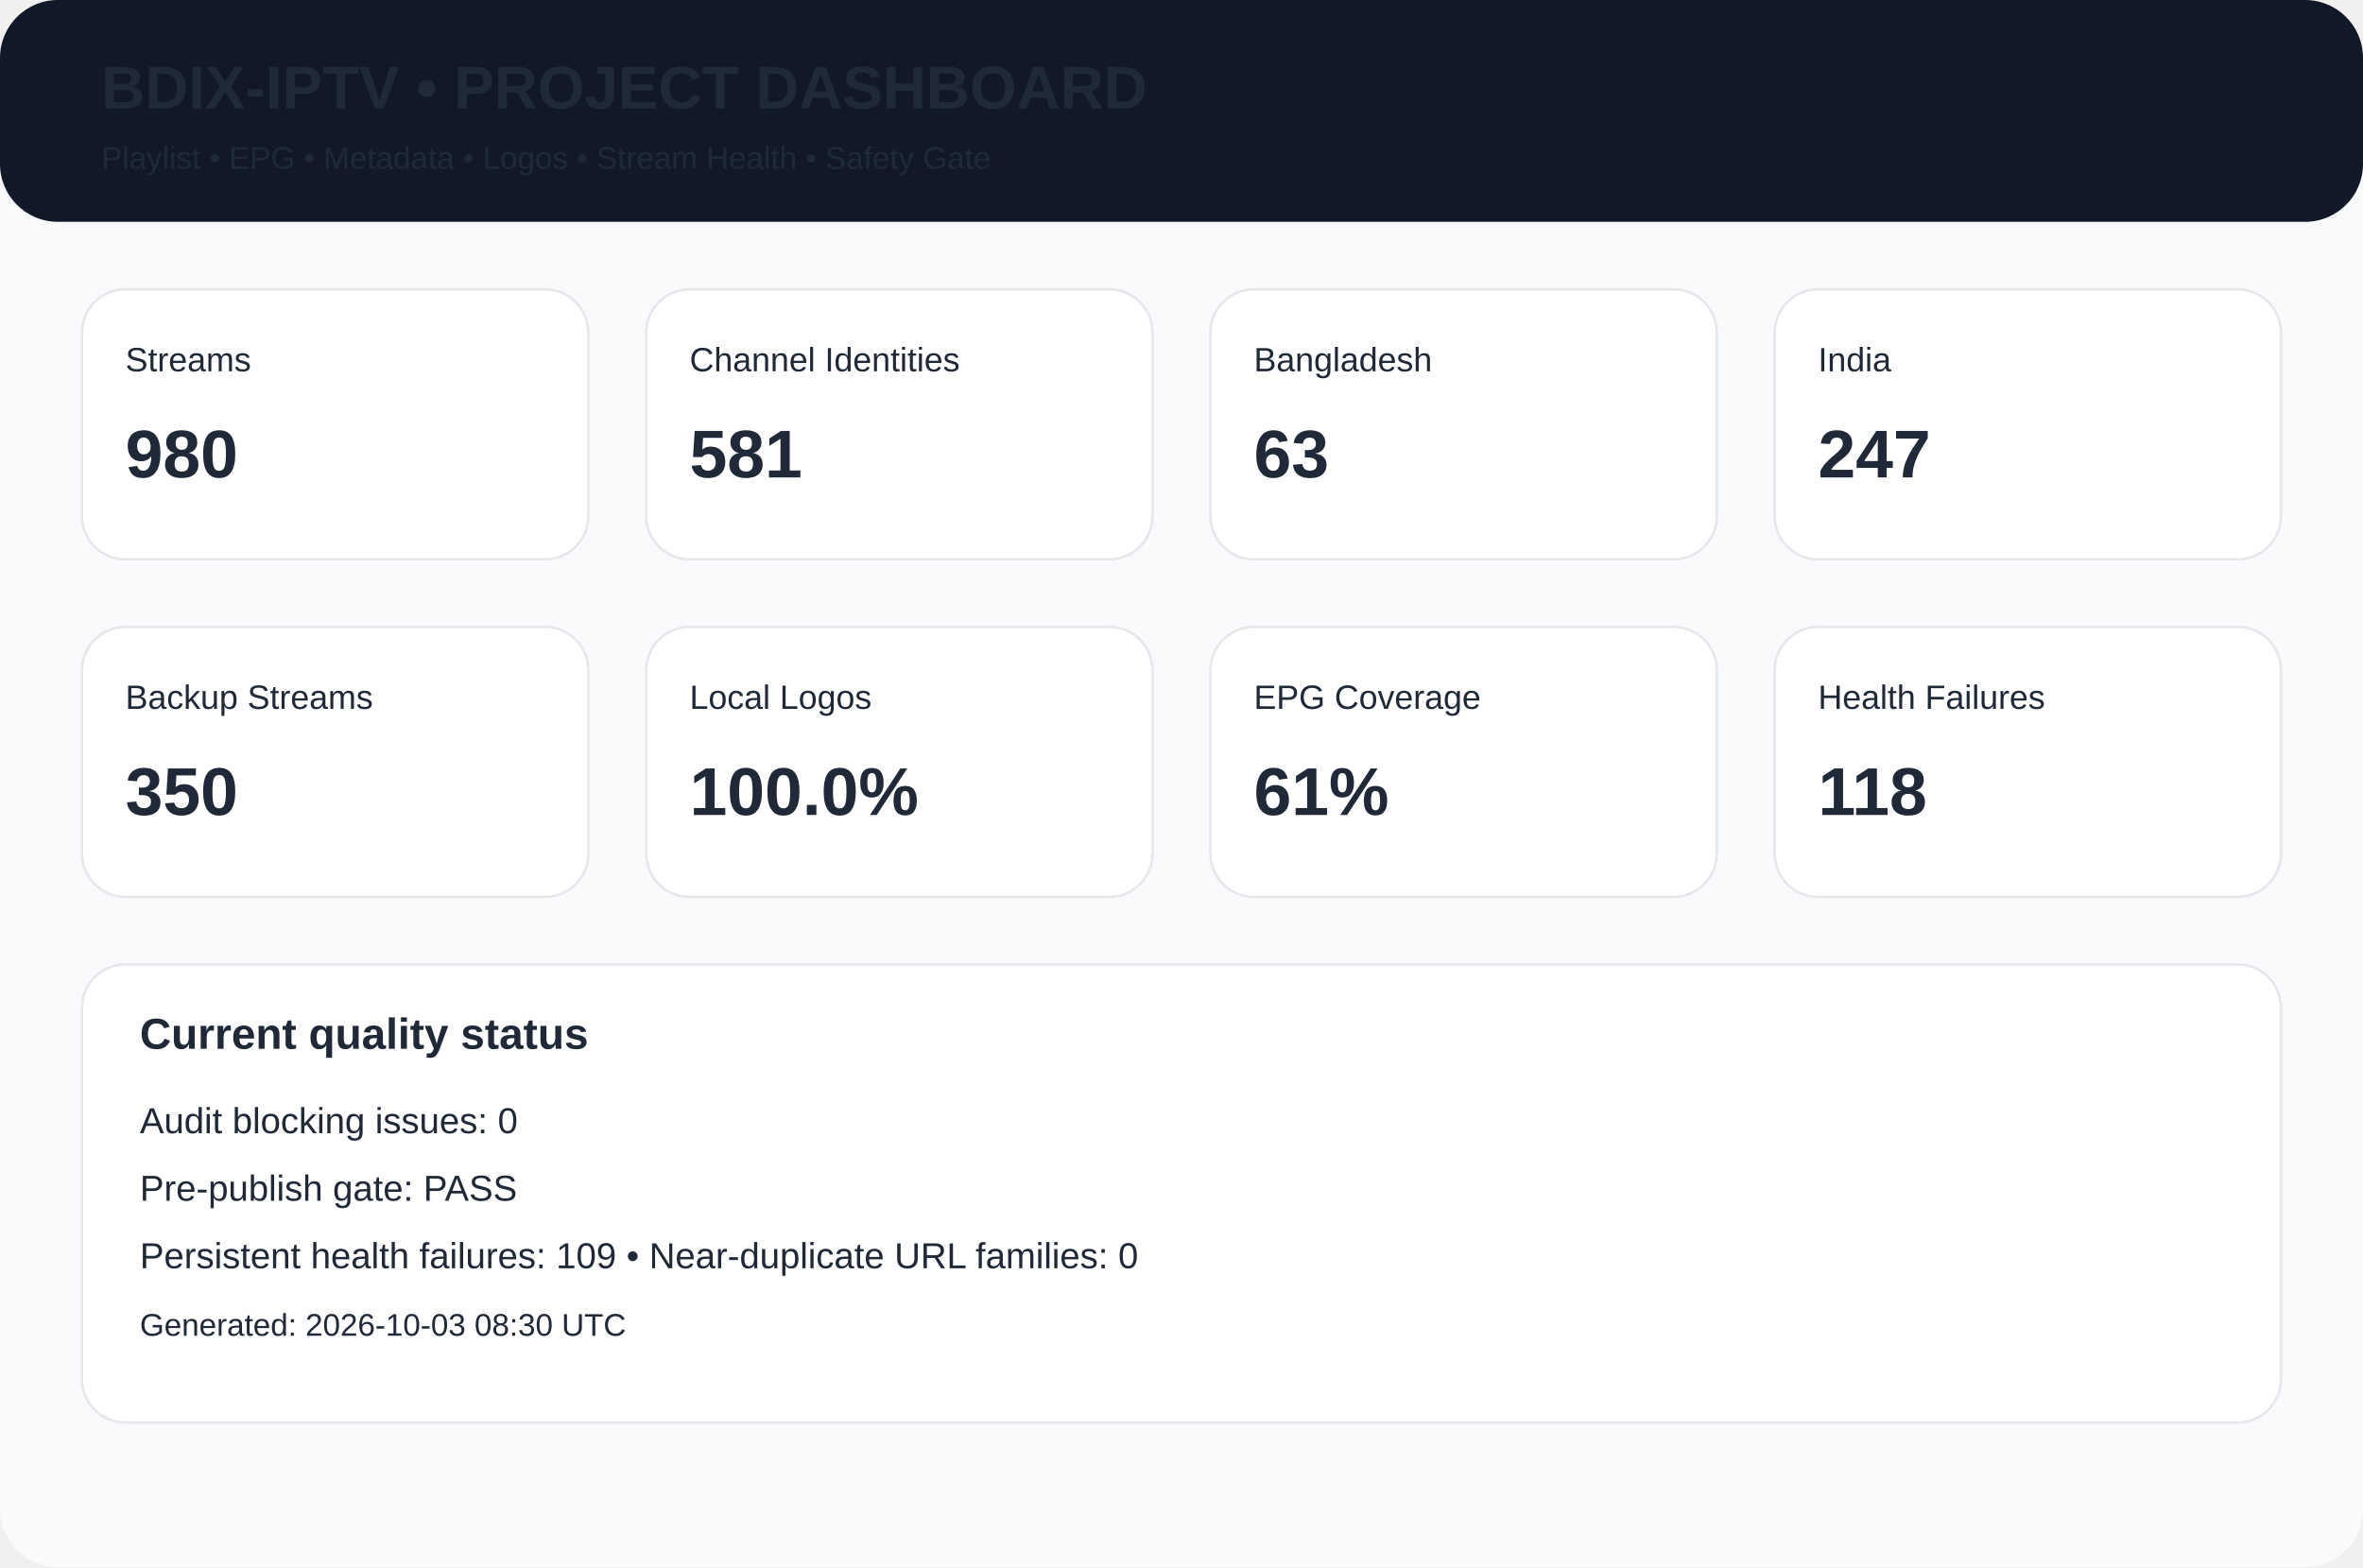
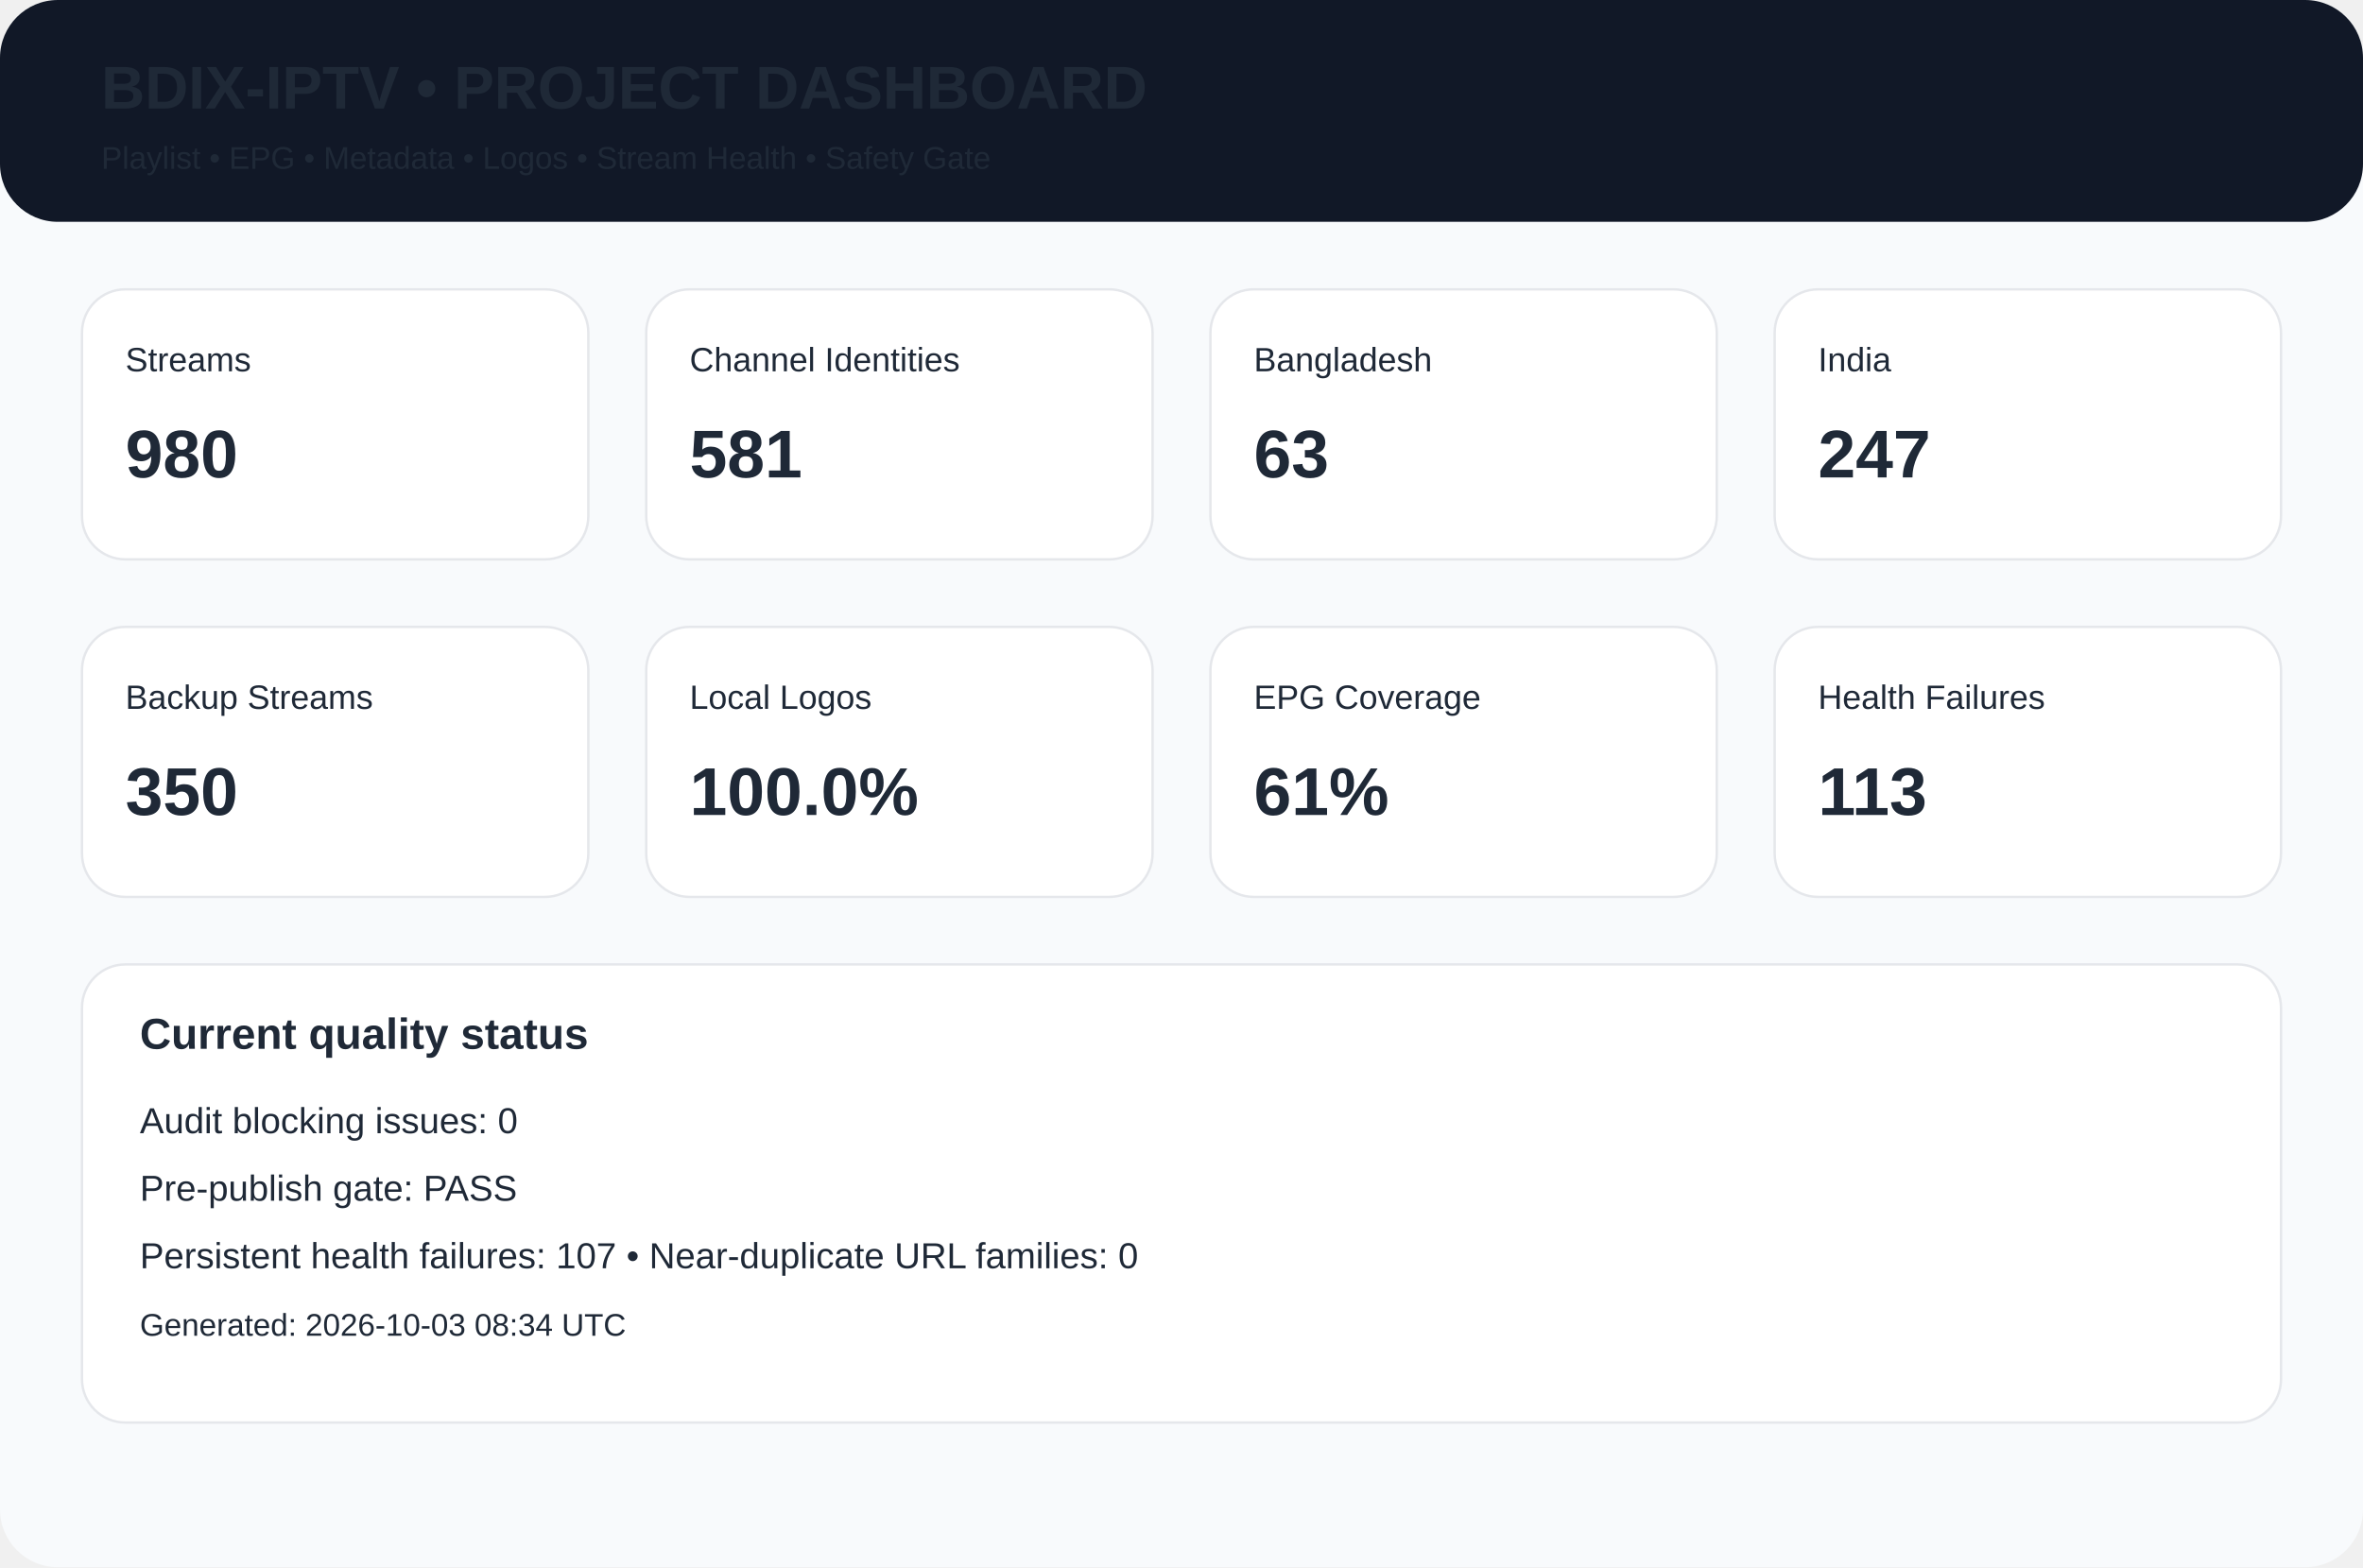
<svg xmlns="http://www.w3.org/2000/svg" width="980" height="650" viewBox="0 0 980 650">
  <rect width="980" height="650" rx="24" fill="#f8fafc" />
  <rect width="980" height="92" rx="24" fill="#111827" />
  <text x="42" y="45" font-family="Arial,Helvetica,sans-serif" font-size="25px" font-weight="700" fill="#1f2937">BDIX-IPTV • PROJECT DASHBOARD</text>
  <text x="42" y="70" font-family="Arial,Helvetica,sans-serif" font-size="13px" font-weight="400" fill="#1f2937">Playlist • EPG • Metadata • Logos • Stream Health • Safety Gate</text>
  <rect x="34" y="120" width="210" height="112" rx="18" fill="white" stroke="#e5e7eb" />
  <text x="52" y="154" font-family="Arial,Helvetica,sans-serif" font-size="14px" font-weight="400" fill="#1f2937">Streams</text>
  <text x="52" y="198" font-family="Arial,Helvetica,sans-serif" font-size="28px" font-weight="700" fill="#1f2937">980</text>
  <rect x="268" y="120" width="210" height="112" rx="18" fill="white" stroke="#e5e7eb" />
  <text x="286" y="154" font-family="Arial,Helvetica,sans-serif" font-size="14px" font-weight="400" fill="#1f2937">Channel Identities</text>
  <text x="286" y="198" font-family="Arial,Helvetica,sans-serif" font-size="28px" font-weight="700" fill="#1f2937">581</text>
  <rect x="502" y="120" width="210" height="112" rx="18" fill="white" stroke="#e5e7eb" />
  <text x="520" y="154" font-family="Arial,Helvetica,sans-serif" font-size="14px" font-weight="400" fill="#1f2937">Bangladesh</text>
  <text x="520" y="198" font-family="Arial,Helvetica,sans-serif" font-size="28px" font-weight="700" fill="#1f2937">63</text>
  <rect x="736" y="120" width="210" height="112" rx="18" fill="white" stroke="#e5e7eb" />
  <text x="754" y="154" font-family="Arial,Helvetica,sans-serif" font-size="14px" font-weight="400" fill="#1f2937">India</text>
  <text x="754" y="198" font-family="Arial,Helvetica,sans-serif" font-size="28px" font-weight="700" fill="#1f2937">247</text>
  <rect x="34" y="260" width="210" height="112" rx="18" fill="white" stroke="#e5e7eb" />
  <text x="52" y="294" font-family="Arial,Helvetica,sans-serif" font-size="14px" font-weight="400" fill="#1f2937">Backup Streams</text>
  <text x="52" y="338" font-family="Arial,Helvetica,sans-serif" font-size="28px" font-weight="700" fill="#1f2937">350</text>
  <rect x="268" y="260" width="210" height="112" rx="18" fill="white" stroke="#e5e7eb" />
  <text x="286" y="294" font-family="Arial,Helvetica,sans-serif" font-size="14px" font-weight="400" fill="#1f2937">Local Logos</text>
  <text x="286" y="338" font-family="Arial,Helvetica,sans-serif" font-size="28px" font-weight="700" fill="#1f2937">100.0%</text>
  <rect x="502" y="260" width="210" height="112" rx="18" fill="white" stroke="#e5e7eb" />
  <text x="520" y="294" font-family="Arial,Helvetica,sans-serif" font-size="14px" font-weight="400" fill="#1f2937">EPG Coverage</text>
  <text x="520" y="338" font-family="Arial,Helvetica,sans-serif" font-size="28px" font-weight="700" fill="#1f2937">61%</text>
  <rect x="736" y="260" width="210" height="112" rx="18" fill="white" stroke="#e5e7eb" />
  <text x="754" y="294" font-family="Arial,Helvetica,sans-serif" font-size="14px" font-weight="400" fill="#1f2937">Health Failures</text>
-   <text x="754" y="338" font-family="Arial,Helvetica,sans-serif" font-size="28px" font-weight="700" fill="#1f2937">118</text>
+   <text x="754" y="338" font-family="Arial,Helvetica,sans-serif" font-size="28px" font-weight="700" fill="#1f2937">113</text>
  <rect x="34" y="400" width="912" height="190" rx="18" fill="white" stroke="#e5e7eb" />
  <text x="58" y="435" font-family="Arial,Helvetica,sans-serif" font-size="18px" font-weight="700" fill="#1f2937">Current quality status</text>
  <text x="58" y="470" font-family="Arial,Helvetica,sans-serif" font-size="15px" font-weight="400" fill="#1f2937">Audit blocking issues: 0</text>
  <text x="58" y="498" font-family="Arial,Helvetica,sans-serif" font-size="15px" font-weight="400" fill="#1f2937">Pre-publish gate: PASS</text>
-   <text x="58" y="526" font-family="Arial,Helvetica,sans-serif" font-size="15px" font-weight="400" fill="#1f2937">Persistent health failures: 109 • Near-duplicate URL families: 0</text>
-   <text x="58" y="554" font-family="Arial,Helvetica,sans-serif" font-size="13px" font-weight="400" fill="#1f2937">Generated: 2026-10-03 08:30 UTC</text>
+   <text x="58" y="526" font-family="Arial,Helvetica,sans-serif" font-size="15px" font-weight="400" fill="#1f2937">Persistent health failures: 107 • Near-duplicate URL families: 0</text>
+   <text x="58" y="554" font-family="Arial,Helvetica,sans-serif" font-size="13px" font-weight="400" fill="#1f2937">Generated: 2026-10-03 08:34 UTC</text>
</svg>
